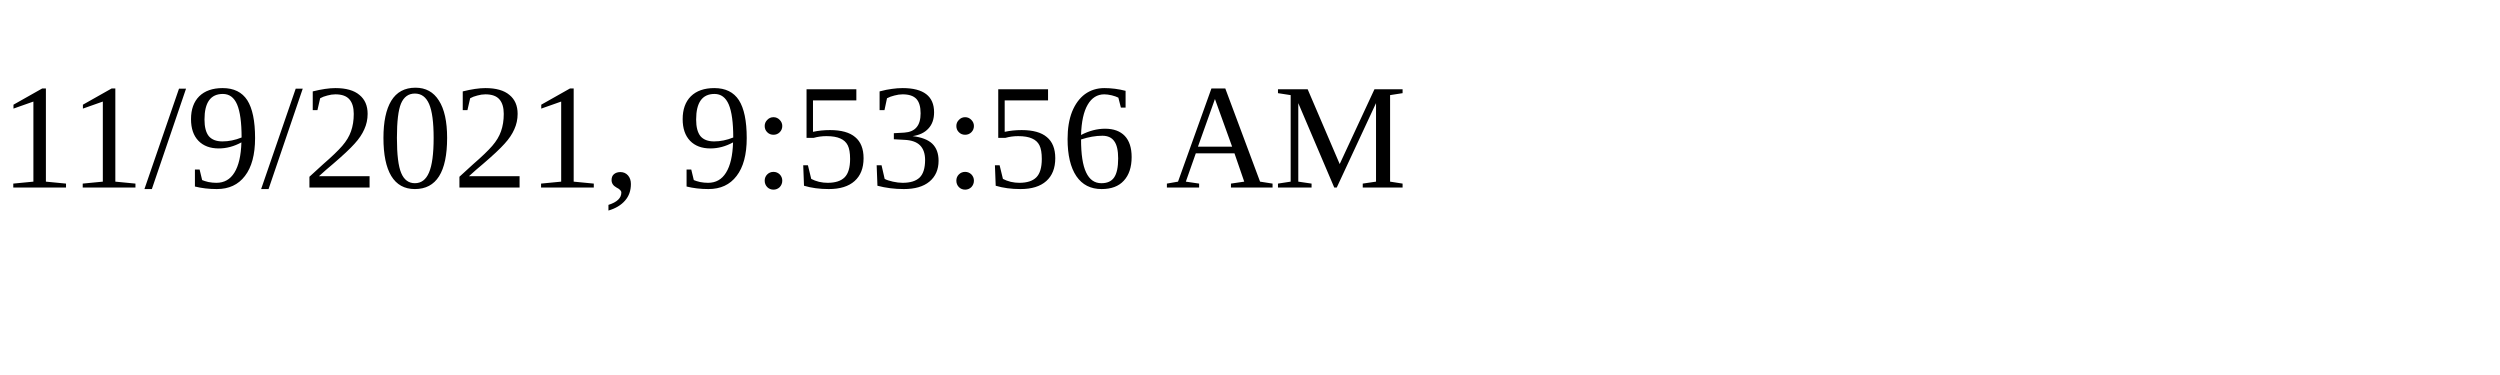
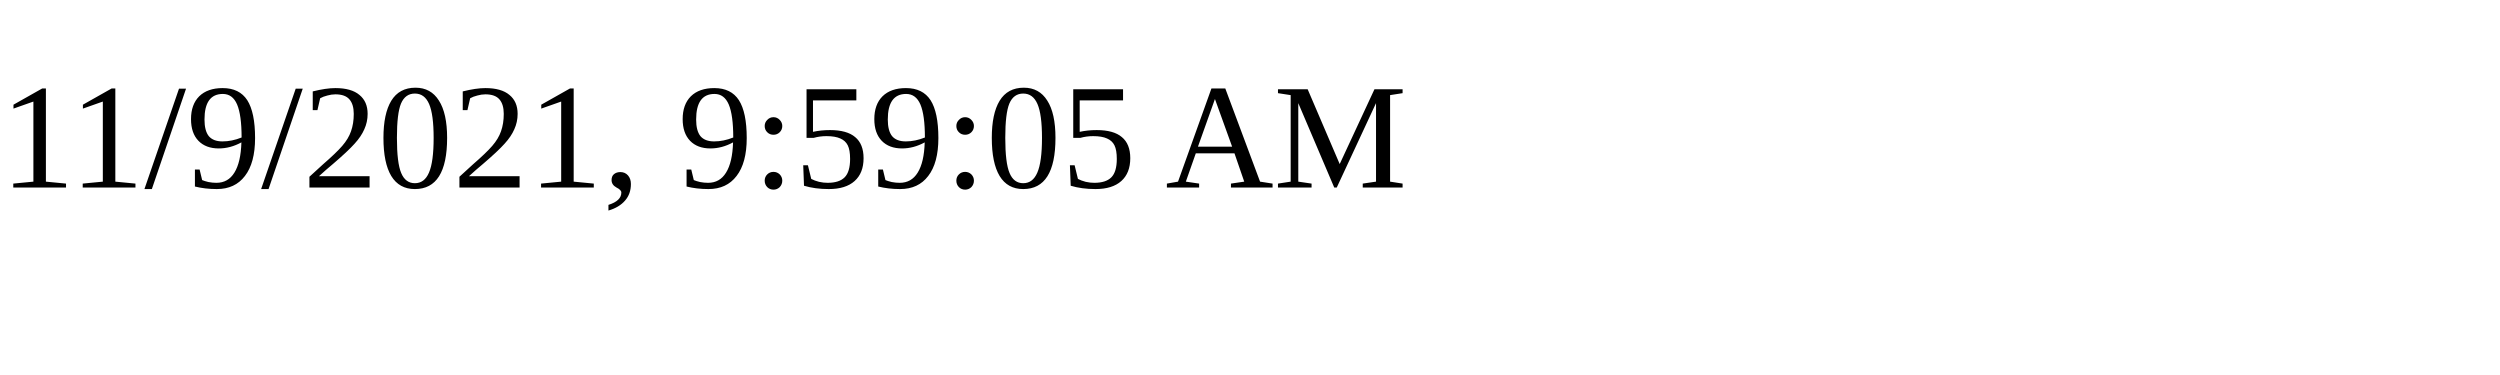
<svg xmlns="http://www.w3.org/2000/svg" height="30" width="200">
-   <text x="0" y="15">11/9/2021, 9:53:56 AM</text>
+   <text x="0" y="15">11/9/2021, 9:59:05 AM</text>
</svg>
